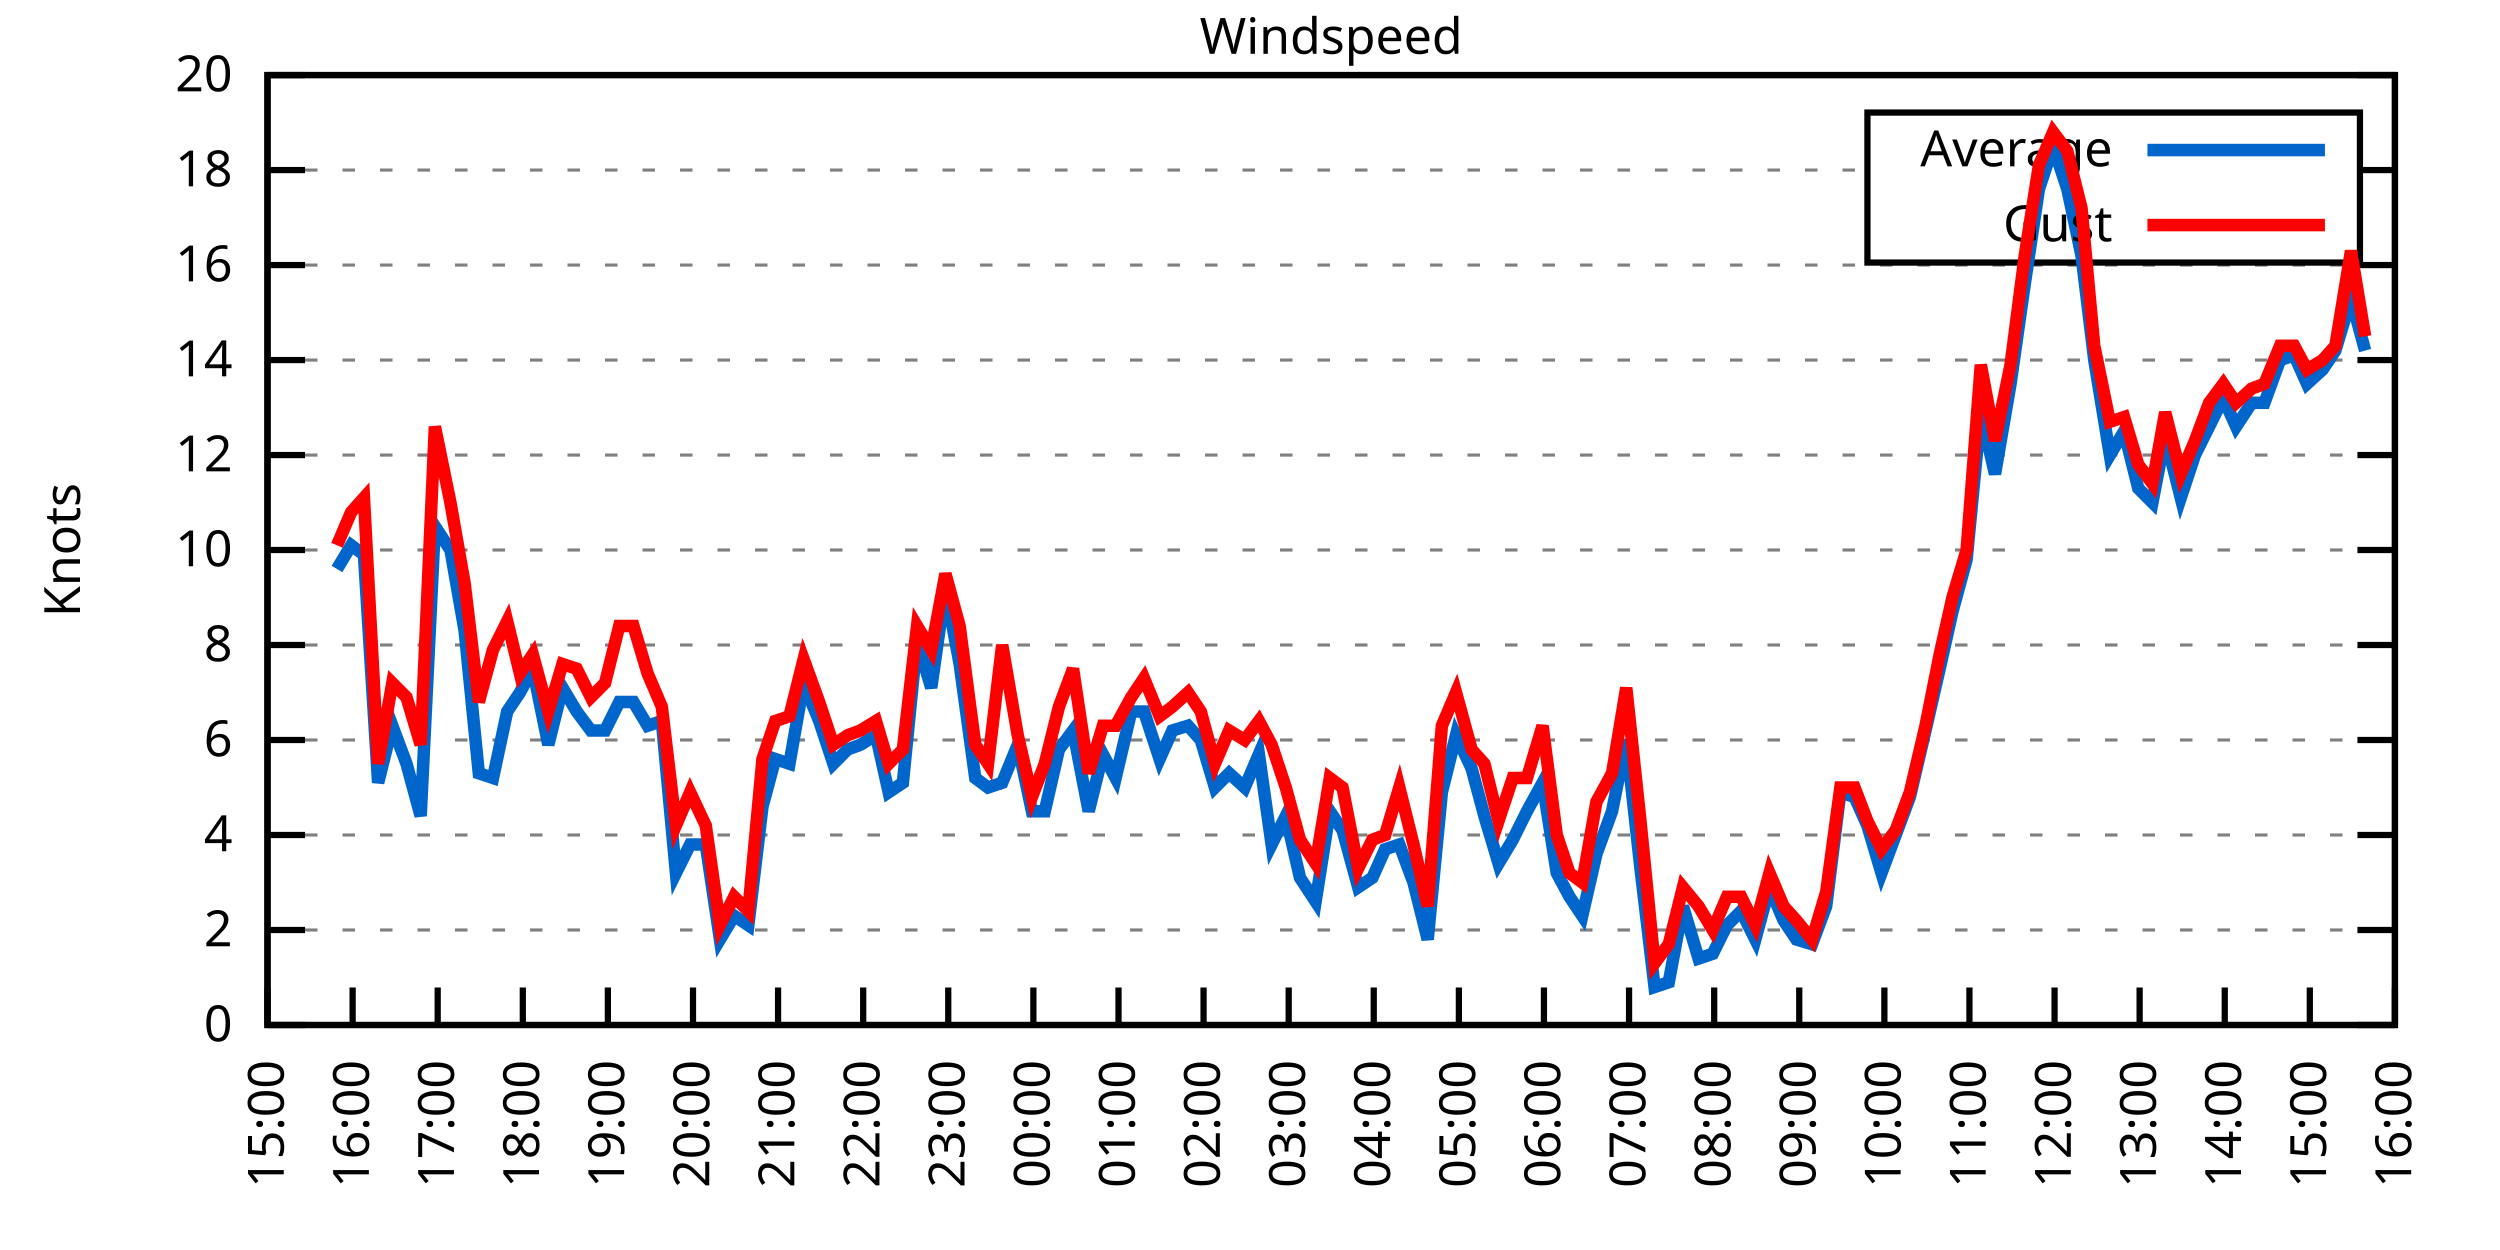
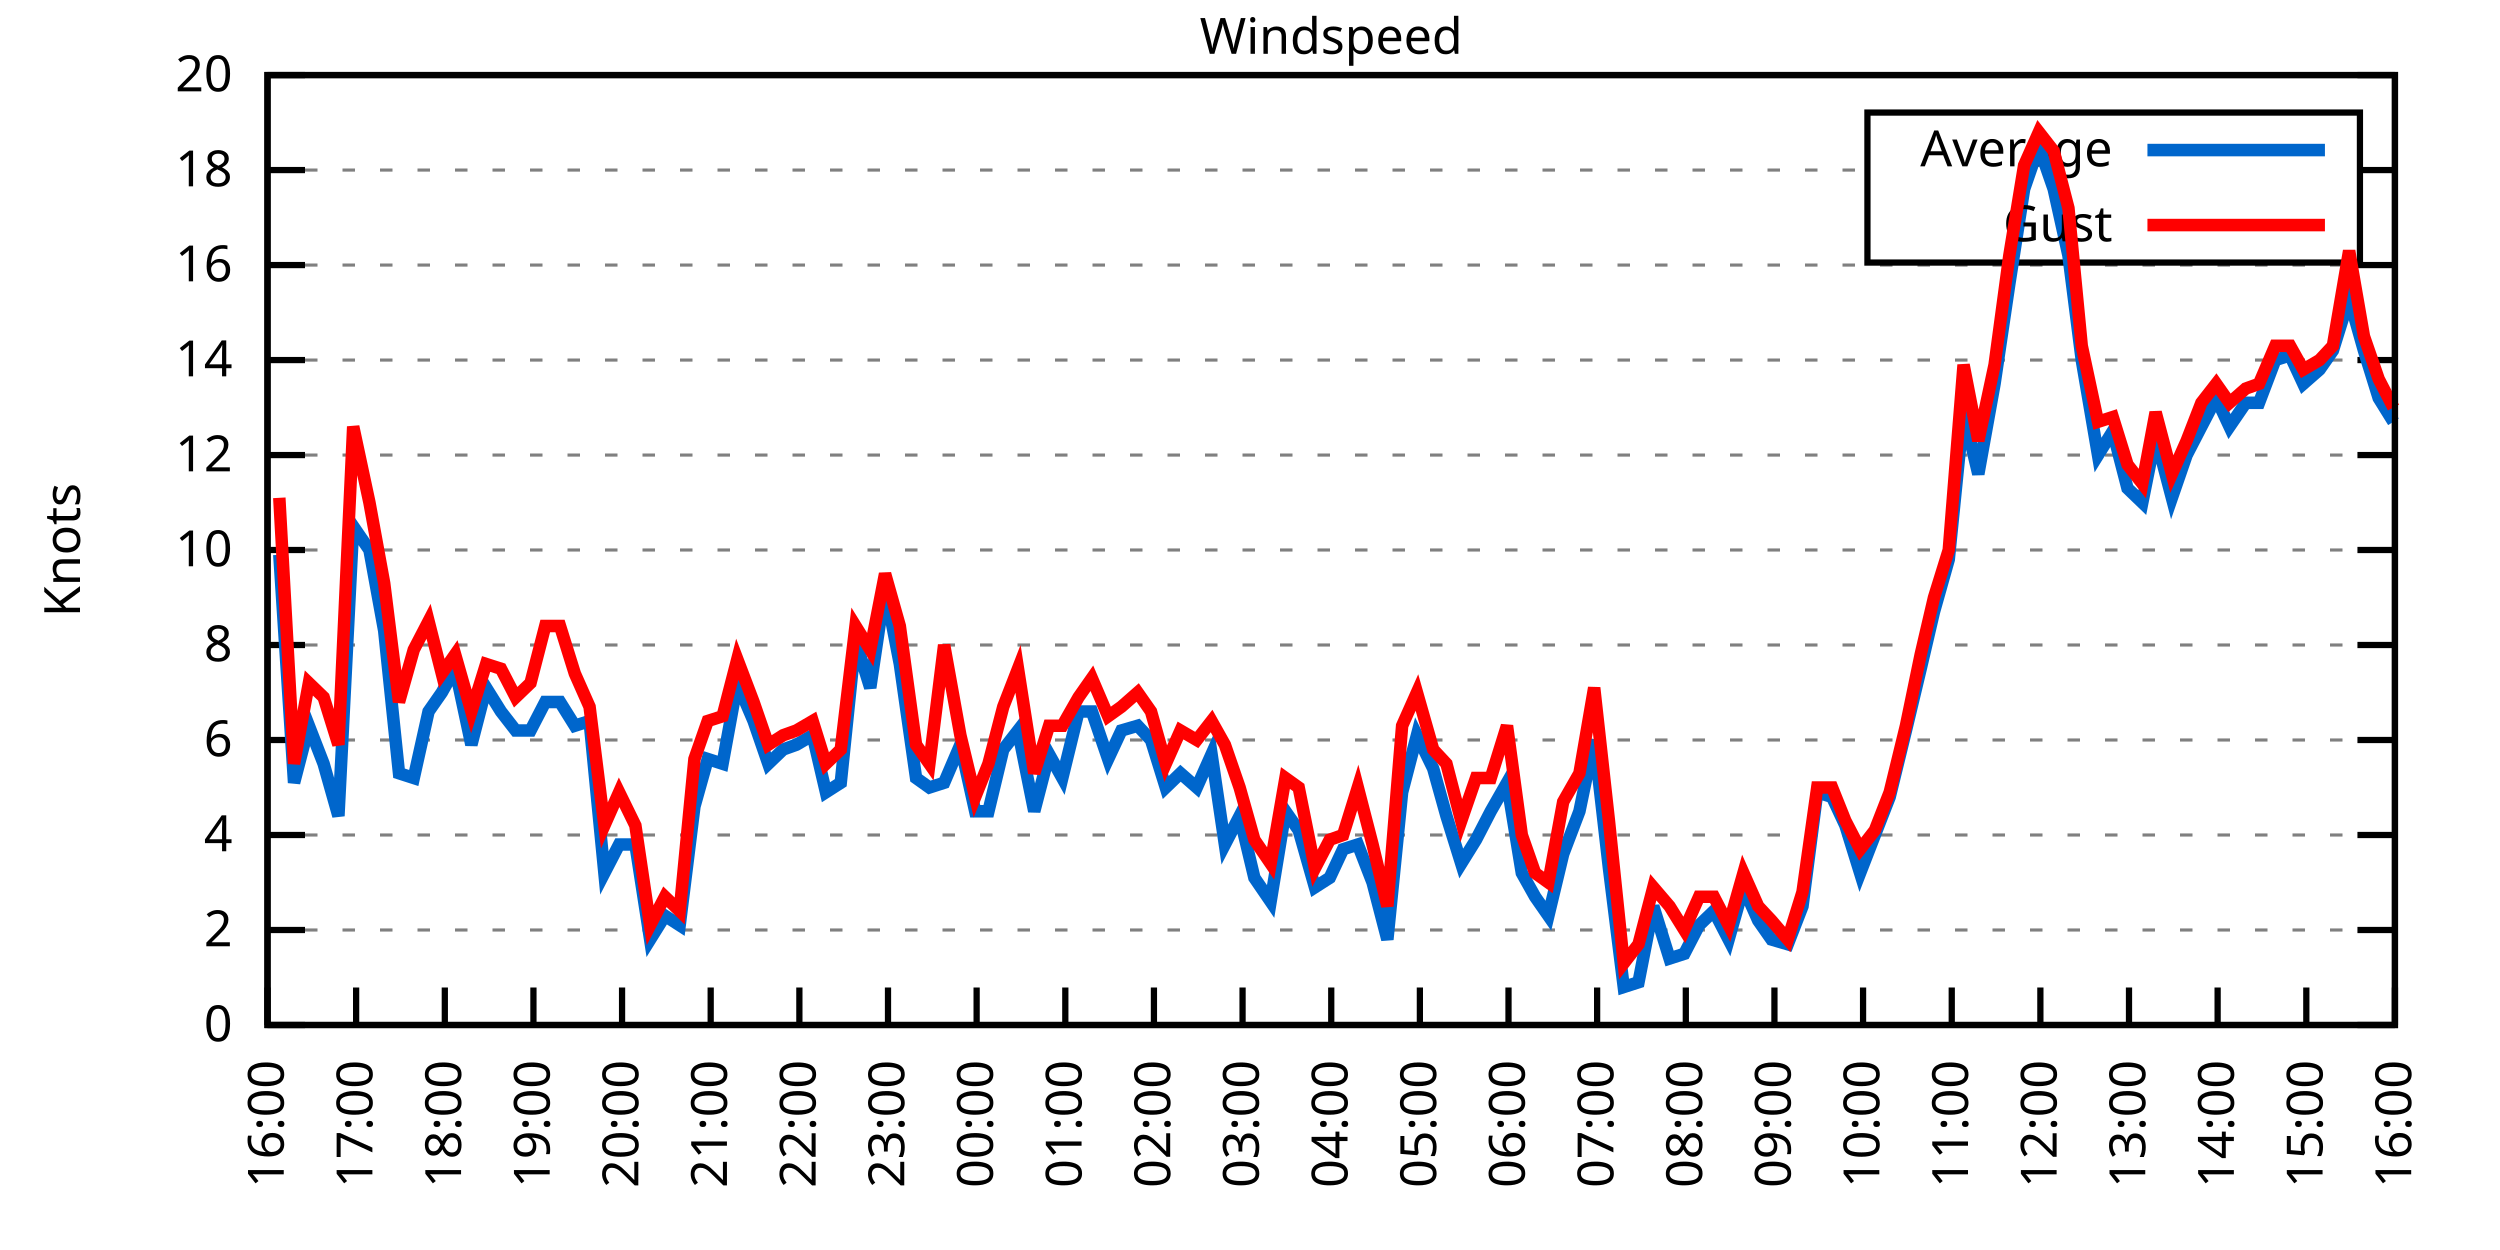
<svg xmlns="http://www.w3.org/2000/svg" xmlns:xlink="http://www.w3.org/1999/xlink" width="400" height="200" viewBox="0 0 400 200">
  <g id="gnuplot_canvas">
    <rect x="0" y="0" width="400" height="200" fill="none" />
    <defs>
      <circle id="gpDot" r="0.5" stroke-width="0.5" stroke="currentColor" />
      <path id="gpPt0" stroke-width="0.333" stroke="currentColor" d="M-1,0 h2 M0,-1 v2" />
      <path id="gpPt1" stroke-width="0.333" stroke="currentColor" d="M-1,-1 L1,1 M1,-1 L-1,1" />
      <path id="gpPt2" stroke-width="0.333" stroke="currentColor" d="M-1,0 L1,0 M0,-1 L0,1 M-1,-1 L1,1 M-1,1 L1,-1" />
      <rect id="gpPt3" stroke-width="0.333" stroke="currentColor" x="-1" y="-1" width="2" height="2" />
      <rect id="gpPt4" stroke-width="0.333" stroke="currentColor" fill="currentColor" x="-1" y="-1" width="2" height="2" />
      <circle id="gpPt5" stroke-width="0.333" stroke="currentColor" cx="0" cy="0" r="1" />
      <use xlink:href="#gpPt5" id="gpPt6" fill="currentColor" stroke="none" />
      <path id="gpPt7" stroke-width="0.333" stroke="currentColor" d="M0,-1.33 L-1.33,0.67 L1.33,0.67 z" />
      <use xlink:href="#gpPt7" id="gpPt8" fill="currentColor" stroke="none" />
      <use xlink:href="#gpPt7" id="gpPt9" stroke="currentColor" transform="rotate(180)" />
      <use xlink:href="#gpPt9" id="gpPt10" fill="currentColor" stroke="none" />
      <use xlink:href="#gpPt3" id="gpPt11" stroke="currentColor" transform="rotate(45)" />
      <use xlink:href="#gpPt11" id="gpPt12" fill="currentColor" stroke="none" />
      <path id="gpPt13" stroke-width="0.333" stroke="currentColor" d="M0,1.330 L1.265,0.411 L0.782,-1.067 L-0.782,-1.076 L-1.265,0.411 z" />
      <use xlink:href="#gpPt13" id="gpPt14" fill="currentColor" stroke="none" />
      <filter id="textbox" filterUnits="objectBoundingBox" x="0" y="0" height="1" width="1">
        <feFlood flood-color="white" flood-opacity="1" result="bgnd" />
        <feComposite in="SourceGraphic" in2="bgnd" operator="atop" />
      </filter>
      <filter id="greybox" filterUnits="objectBoundingBox" x="0" y="0" height="1" width="1">
        <feFlood flood-color="lightgrey" flood-opacity="1" result="grey" />
        <feComposite in="SourceGraphic" in2="grey" operator="atop" />
      </filter>
    </defs>
    <g fill="none" color="white" stroke="currentColor" stroke-width="1.00" stroke-linecap="butt" stroke-linejoin="miter">
</g>
    <g fill="none" color="black" stroke="currentColor" stroke-width="1.00" stroke-linecap="butt" stroke-linejoin="miter">
      <g stroke="none" shape-rendering="crispEdges">
        <polygon fill="rgb(255, 255, 255)" points="42.80,164.00 383.18,164.00 383.18,12.02 42.80,12.02 " />
      </g>
    </g>
    <g fill="none" color="black" stroke="currentColor" stroke-width="1.00" stroke-linecap="butt" stroke-linejoin="miter">
</g>
    <g fill="none" color="black" stroke="black" stroke-width="0.50" stroke-linecap="butt" stroke-linejoin="miter">
</g>
    <g fill="none" color="gray" stroke="currentColor" stroke-width="0.50" stroke-linecap="butt" stroke-linejoin="miter">
      <path stroke="gray" stroke-dasharray="2,4" class="gridline" d="M42.80,164.00 L383.19,164.00  " />
    </g>
    <g fill="none" color="gray" stroke="gray" stroke-width="1.00" stroke-linecap="butt" stroke-linejoin="miter">
</g>
    <g fill="none" color="black" stroke="currentColor" stroke-width="1.00" stroke-linecap="butt" stroke-linejoin="miter">
      <path stroke="black" d="M42.80,164.00 L48.80,164.00 M383.19,164.00 L377.19,164.00  " />
      <g transform="translate(37.20,166.60)" stroke="none" fill="black" font-family="Sans" font-size="8.00" text-anchor="end">
        <text>
          <tspan font-family="Sans"> 0</tspan>
        </text>
      </g>
    </g>
    <g fill="none" color="black" stroke="currentColor" stroke-width="1.00" stroke-linecap="butt" stroke-linejoin="miter">
</g>
    <g fill="none" color="black" stroke="black" stroke-width="0.50" stroke-linecap="butt" stroke-linejoin="miter">
</g>
    <g fill="none" color="gray" stroke="currentColor" stroke-width="0.50" stroke-linecap="butt" stroke-linejoin="miter">
      <path stroke="gray" stroke-dasharray="2,4" class="gridline" d="M42.80,148.80 L383.19,148.80  " />
    </g>
    <g fill="none" color="gray" stroke="gray" stroke-width="1.00" stroke-linecap="butt" stroke-linejoin="miter">
</g>
    <g fill="none" color="black" stroke="currentColor" stroke-width="1.00" stroke-linecap="butt" stroke-linejoin="miter">
      <path stroke="black" d="M42.80,148.80 L48.80,148.80 M383.19,148.80 L377.19,148.80  " />
      <g transform="translate(37.20,151.40)" stroke="none" fill="black" font-family="Sans" font-size="8.00" text-anchor="end">
        <text>
          <tspan font-family="Sans"> 2</tspan>
        </text>
      </g>
    </g>
    <g fill="none" color="black" stroke="currentColor" stroke-width="1.00" stroke-linecap="butt" stroke-linejoin="miter">
</g>
    <g fill="none" color="black" stroke="black" stroke-width="0.50" stroke-linecap="butt" stroke-linejoin="miter">
</g>
    <g fill="none" color="gray" stroke="currentColor" stroke-width="0.50" stroke-linecap="butt" stroke-linejoin="miter">
      <path stroke="gray" stroke-dasharray="2,4" class="gridline" d="M42.80,133.60 L383.19,133.60  " />
    </g>
    <g fill="none" color="gray" stroke="gray" stroke-width="1.00" stroke-linecap="butt" stroke-linejoin="miter">
</g>
    <g fill="none" color="black" stroke="currentColor" stroke-width="1.00" stroke-linecap="butt" stroke-linejoin="miter">
      <path stroke="black" d="M42.80,133.60 L48.80,133.60 M383.19,133.60 L377.19,133.60  " />
      <g transform="translate(37.20,136.20)" stroke="none" fill="black" font-family="Sans" font-size="8.00" text-anchor="end">
        <text>
          <tspan font-family="Sans"> 4</tspan>
        </text>
      </g>
    </g>
    <g fill="none" color="black" stroke="currentColor" stroke-width="1.00" stroke-linecap="butt" stroke-linejoin="miter">
</g>
    <g fill="none" color="black" stroke="black" stroke-width="0.50" stroke-linecap="butt" stroke-linejoin="miter">
</g>
    <g fill="none" color="gray" stroke="currentColor" stroke-width="0.50" stroke-linecap="butt" stroke-linejoin="miter">
      <path stroke="gray" stroke-dasharray="2,4" class="gridline" d="M42.80,118.40 L383.19,118.40  " />
    </g>
    <g fill="none" color="gray" stroke="gray" stroke-width="1.00" stroke-linecap="butt" stroke-linejoin="miter">
</g>
    <g fill="none" color="black" stroke="currentColor" stroke-width="1.00" stroke-linecap="butt" stroke-linejoin="miter">
      <path stroke="black" d="M42.80,118.40 L48.80,118.40 M383.19,118.40 L377.19,118.40  " />
      <g transform="translate(37.20,121.00)" stroke="none" fill="black" font-family="Sans" font-size="8.00" text-anchor="end">
        <text>
          <tspan font-family="Sans"> 6</tspan>
        </text>
      </g>
    </g>
    <g fill="none" color="black" stroke="currentColor" stroke-width="1.00" stroke-linecap="butt" stroke-linejoin="miter">
</g>
    <g fill="none" color="black" stroke="black" stroke-width="0.50" stroke-linecap="butt" stroke-linejoin="miter">
</g>
    <g fill="none" color="gray" stroke="currentColor" stroke-width="0.50" stroke-linecap="butt" stroke-linejoin="miter">
      <path stroke="gray" stroke-dasharray="2,4" class="gridline" d="M42.80,103.20 L383.19,103.20  " />
    </g>
    <g fill="none" color="gray" stroke="gray" stroke-width="1.00" stroke-linecap="butt" stroke-linejoin="miter">
</g>
    <g fill="none" color="black" stroke="currentColor" stroke-width="1.00" stroke-linecap="butt" stroke-linejoin="miter">
      <path stroke="black" d="M42.80,103.20 L48.80,103.20 M383.19,103.20 L377.19,103.20  " />
      <g transform="translate(37.20,105.80)" stroke="none" fill="black" font-family="Sans" font-size="8.00" text-anchor="end">
        <text>
          <tspan font-family="Sans"> 8</tspan>
        </text>
      </g>
    </g>
    <g fill="none" color="black" stroke="currentColor" stroke-width="1.00" stroke-linecap="butt" stroke-linejoin="miter">
</g>
    <g fill="none" color="black" stroke="black" stroke-width="0.50" stroke-linecap="butt" stroke-linejoin="miter">
</g>
    <g fill="none" color="gray" stroke="currentColor" stroke-width="0.50" stroke-linecap="butt" stroke-linejoin="miter">
      <path stroke="gray" stroke-dasharray="2,4" class="gridline" d="M42.80,88.00 L383.19,88.00  " />
    </g>
    <g fill="none" color="gray" stroke="gray" stroke-width="1.00" stroke-linecap="butt" stroke-linejoin="miter">
</g>
    <g fill="none" color="black" stroke="currentColor" stroke-width="1.00" stroke-linecap="butt" stroke-linejoin="miter">
      <path stroke="black" d="M42.80,88.00 L48.80,88.00 M383.19,88.00 L377.19,88.00  " />
      <g transform="translate(37.20,90.60)" stroke="none" fill="black" font-family="Sans" font-size="8.00" text-anchor="end">
        <text>
          <tspan font-family="Sans"> 10</tspan>
        </text>
      </g>
    </g>
    <g fill="none" color="black" stroke="currentColor" stroke-width="1.00" stroke-linecap="butt" stroke-linejoin="miter">
</g>
    <g fill="none" color="black" stroke="black" stroke-width="0.50" stroke-linecap="butt" stroke-linejoin="miter">
</g>
    <g fill="none" color="gray" stroke="currentColor" stroke-width="0.50" stroke-linecap="butt" stroke-linejoin="miter">
      <path stroke="gray" stroke-dasharray="2,4" class="gridline" d="M42.80,72.81 L383.19,72.81  " />
    </g>
    <g fill="none" color="gray" stroke="gray" stroke-width="1.00" stroke-linecap="butt" stroke-linejoin="miter">
</g>
    <g fill="none" color="black" stroke="currentColor" stroke-width="1.00" stroke-linecap="butt" stroke-linejoin="miter">
      <path stroke="black" d="M42.80,72.81 L48.80,72.81 M383.19,72.81 L377.19,72.81  " />
      <g transform="translate(37.20,75.41)" stroke="none" fill="black" font-family="Sans" font-size="8.00" text-anchor="end">
        <text>
          <tspan font-family="Sans"> 12</tspan>
        </text>
      </g>
    </g>
    <g fill="none" color="black" stroke="currentColor" stroke-width="1.00" stroke-linecap="butt" stroke-linejoin="miter">
</g>
    <g fill="none" color="black" stroke="black" stroke-width="0.50" stroke-linecap="butt" stroke-linejoin="miter">
</g>
    <g fill="none" color="gray" stroke="currentColor" stroke-width="0.50" stroke-linecap="butt" stroke-linejoin="miter">
      <path stroke="gray" stroke-dasharray="2,4" class="gridline" d="M42.80,57.61 L383.19,57.61  " />
    </g>
    <g fill="none" color="gray" stroke="gray" stroke-width="1.00" stroke-linecap="butt" stroke-linejoin="miter">
</g>
    <g fill="none" color="black" stroke="currentColor" stroke-width="1.00" stroke-linecap="butt" stroke-linejoin="miter">
      <path stroke="black" d="M42.80,57.61 L48.80,57.61 M383.19,57.61 L377.19,57.61  " />
      <g transform="translate(37.20,60.21)" stroke="none" fill="black" font-family="Sans" font-size="8.00" text-anchor="end">
        <text>
          <tspan font-family="Sans"> 14</tspan>
        </text>
      </g>
    </g>
    <g fill="none" color="black" stroke="currentColor" stroke-width="1.00" stroke-linecap="butt" stroke-linejoin="miter">
</g>
    <g fill="none" color="black" stroke="black" stroke-width="0.50" stroke-linecap="butt" stroke-linejoin="miter">
</g>
    <g fill="none" color="gray" stroke="currentColor" stroke-width="0.50" stroke-linecap="butt" stroke-linejoin="miter">
      <path stroke="gray" stroke-dasharray="2,4" class="gridline" d="M42.80,42.41 L383.19,42.41  " />
    </g>
    <g fill="none" color="gray" stroke="gray" stroke-width="1.00" stroke-linecap="butt" stroke-linejoin="miter">
</g>
    <g fill="none" color="black" stroke="currentColor" stroke-width="1.00" stroke-linecap="butt" stroke-linejoin="miter">
      <path stroke="black" d="M42.80,42.41 L48.80,42.41 M383.19,42.41 L377.19,42.41  " />
      <g transform="translate(37.20,45.01)" stroke="none" fill="black" font-family="Sans" font-size="8.00" text-anchor="end">
        <text>
          <tspan font-family="Sans"> 16</tspan>
        </text>
      </g>
    </g>
    <g fill="none" color="black" stroke="currentColor" stroke-width="1.00" stroke-linecap="butt" stroke-linejoin="miter">
</g>
    <g fill="none" color="black" stroke="black" stroke-width="0.50" stroke-linecap="butt" stroke-linejoin="miter">
</g>
    <g fill="none" color="gray" stroke="currentColor" stroke-width="0.50" stroke-linecap="butt" stroke-linejoin="miter">
      <path stroke="gray" stroke-dasharray="2,4" class="gridline" d="M42.80,27.21 L298.79,27.21 M377.59,27.21 L383.19,27.21  " />
    </g>
    <g fill="none" color="gray" stroke="gray" stroke-width="1.00" stroke-linecap="butt" stroke-linejoin="miter">
</g>
    <g fill="none" color="black" stroke="currentColor" stroke-width="1.00" stroke-linecap="butt" stroke-linejoin="miter">
      <path stroke="black" d="M42.80,27.21 L48.80,27.21 M383.19,27.21 L377.19,27.21  " />
      <g transform="translate(37.20,29.81)" stroke="none" fill="black" font-family="Sans" font-size="8.00" text-anchor="end">
        <text>
          <tspan font-family="Sans"> 18</tspan>
        </text>
      </g>
    </g>
    <g fill="none" color="black" stroke="currentColor" stroke-width="1.00" stroke-linecap="butt" stroke-linejoin="miter">
</g>
    <g fill="none" color="black" stroke="black" stroke-width="0.50" stroke-linecap="butt" stroke-linejoin="miter">
</g>
    <g fill="none" color="gray" stroke="currentColor" stroke-width="0.50" stroke-linecap="butt" stroke-linejoin="miter">
      <path stroke="gray" stroke-dasharray="2,4" class="gridline" d="M42.80,12.01 L383.19,12.01  " />
    </g>
    <g fill="none" color="gray" stroke="gray" stroke-width="1.00" stroke-linecap="butt" stroke-linejoin="miter">
</g>
    <g fill="none" color="black" stroke="currentColor" stroke-width="1.00" stroke-linecap="butt" stroke-linejoin="miter">
      <path stroke="black" d="M42.80,12.01 L48.80,12.01 M383.19,12.01 L377.19,12.01  " />
      <g transform="translate(37.20,14.61)" stroke="none" fill="black" font-family="Sans" font-size="8.00" text-anchor="end">
        <text>
          <tspan font-family="Sans"> 20</tspan>
        </text>
      </g>
    </g>
    <g fill="none" color="black" stroke="currentColor" stroke-width="1.00" stroke-linecap="butt" stroke-linejoin="miter">
      <path stroke="black" d="M42.80,164.00 L42.80,158.00  " />
      <g transform="translate(45.40,169.60) rotate(270.00)" stroke="none" fill="black" font-family="Sans" font-size="8.00" text-anchor="end">
        <text>
-           <tspan font-family="Sans">15:00</tspan>
-         </text>
-       </g>
-     </g>
-     <g fill="none" color="black" stroke="currentColor" stroke-width="1.00" stroke-linecap="butt" stroke-linejoin="miter">
-       <path stroke="black" d="M56.42,164.00 L56.42,158.00  " />
-       <g transform="translate(59.02,169.60) rotate(270.00)" stroke="none" fill="black" font-family="Sans" font-size="8.00" text-anchor="end">
-         <text>
          <tspan font-family="Sans">16:00</tspan>
        </text>
      </g>
    </g>
    <g fill="none" color="black" stroke="currentColor" stroke-width="1.00" stroke-linecap="butt" stroke-linejoin="miter">
-       <path stroke="black" d="M70.03,164.00 L70.03,158.00  " />
-       <g transform="translate(72.63,169.60) rotate(270.00)" stroke="none" fill="black" font-family="Sans" font-size="8.00" text-anchor="end">
+       <path stroke="black" d="M56.98,164.00 L56.98,158.00  " />
+       <g transform="translate(59.58,169.60) rotate(270.00)" stroke="none" fill="black" font-family="Sans" font-size="8.00" text-anchor="end">
        <text>
          <tspan font-family="Sans">17:00</tspan>
        </text>
      </g>
    </g>
    <g fill="none" color="black" stroke="currentColor" stroke-width="1.00" stroke-linecap="butt" stroke-linejoin="miter">
-       <path stroke="black" d="M83.65,164.00 L83.65,158.00  " />
-       <g transform="translate(86.25,169.60) rotate(270.00)" stroke="none" fill="black" font-family="Sans" font-size="8.00" text-anchor="end">
+       <path stroke="black" d="M71.17,164.00 L71.17,158.00  " />
+       <g transform="translate(73.77,169.60) rotate(270.00)" stroke="none" fill="black" font-family="Sans" font-size="8.00" text-anchor="end">
        <text>
          <tspan font-family="Sans">18:00</tspan>
        </text>
      </g>
    </g>
    <g fill="none" color="black" stroke="currentColor" stroke-width="1.00" stroke-linecap="butt" stroke-linejoin="miter">
-       <path stroke="black" d="M97.26,164.00 L97.26,158.00  " />
-       <g transform="translate(99.86,169.60) rotate(270.00)" stroke="none" fill="black" font-family="Sans" font-size="8.00" text-anchor="end">
+       <path stroke="black" d="M85.35,164.00 L85.35,158.00  " />
+       <g transform="translate(87.95,169.60) rotate(270.00)" stroke="none" fill="black" font-family="Sans" font-size="8.00" text-anchor="end">
        <text>
          <tspan font-family="Sans">19:00</tspan>
        </text>
      </g>
    </g>
    <g fill="none" color="black" stroke="currentColor" stroke-width="1.00" stroke-linecap="butt" stroke-linejoin="miter">
-       <path stroke="black" d="M110.88,164.00 L110.88,158.00  " />
-       <g transform="translate(113.48,169.60) rotate(270.00)" stroke="none" fill="black" font-family="Sans" font-size="8.00" text-anchor="end">
+       <path stroke="black" d="M99.53,164.00 L99.53,158.00  " />
+       <g transform="translate(102.13,169.60) rotate(270.00)" stroke="none" fill="black" font-family="Sans" font-size="8.00" text-anchor="end">
        <text>
          <tspan font-family="Sans">20:00</tspan>
        </text>
      </g>
    </g>
    <g fill="none" color="black" stroke="currentColor" stroke-width="1.00" stroke-linecap="butt" stroke-linejoin="miter">
-       <path stroke="black" d="M124.49,164.00 L124.49,158.00  " />
-       <g transform="translate(127.09,169.60) rotate(270.00)" stroke="none" fill="black" font-family="Sans" font-size="8.00" text-anchor="end">
+       <path stroke="black" d="M113.71,164.00 L113.71,158.00  " />
+       <g transform="translate(116.31,169.60) rotate(270.00)" stroke="none" fill="black" font-family="Sans" font-size="8.00" text-anchor="end">
        <text>
          <tspan font-family="Sans">21:00</tspan>
        </text>
      </g>
    </g>
    <g fill="none" color="black" stroke="currentColor" stroke-width="1.00" stroke-linecap="butt" stroke-linejoin="miter">
-       <path stroke="black" d="M138.11,164.00 L138.11,158.00  " />
-       <g transform="translate(140.71,169.60) rotate(270.00)" stroke="none" fill="black" font-family="Sans" font-size="8.00" text-anchor="end">
+       <path stroke="black" d="M127.90,164.00 L127.90,158.00  " />
+       <g transform="translate(130.50,169.60) rotate(270.00)" stroke="none" fill="black" font-family="Sans" font-size="8.00" text-anchor="end">
        <text>
          <tspan font-family="Sans">22:00</tspan>
        </text>
      </g>
    </g>
    <g fill="none" color="black" stroke="currentColor" stroke-width="1.00" stroke-linecap="butt" stroke-linejoin="miter">
-       <path stroke="black" d="M151.72,164.00 L151.72,158.00  " />
-       <g transform="translate(154.32,169.60) rotate(270.00)" stroke="none" fill="black" font-family="Sans" font-size="8.00" text-anchor="end">
+       <path stroke="black" d="M142.08,164.00 L142.08,158.00  " />
+       <g transform="translate(144.68,169.60) rotate(270.00)" stroke="none" fill="black" font-family="Sans" font-size="8.00" text-anchor="end">
        <text>
          <tspan font-family="Sans">23:00</tspan>
        </text>
      </g>
    </g>
    <g fill="none" color="black" stroke="currentColor" stroke-width="1.00" stroke-linecap="butt" stroke-linejoin="miter">
-       <path stroke="black" d="M165.34,164.00 L165.34,158.00  " />
-       <g transform="translate(167.94,169.60) rotate(270.00)" stroke="none" fill="black" font-family="Sans" font-size="8.00" text-anchor="end">
+       <path stroke="black" d="M156.26,164.00 L156.26,158.00  " />
+       <g transform="translate(158.86,169.60) rotate(270.00)" stroke="none" fill="black" font-family="Sans" font-size="8.00" text-anchor="end">
        <text>
          <tspan font-family="Sans">00:00</tspan>
        </text>
      </g>
    </g>
    <g fill="none" color="black" stroke="currentColor" stroke-width="1.00" stroke-linecap="butt" stroke-linejoin="miter">
-       <path stroke="black" d="M178.96,164.00 L178.96,158.00  " />
-       <g transform="translate(181.56,169.60) rotate(270.00)" stroke="none" fill="black" font-family="Sans" font-size="8.00" text-anchor="end">
+       <path stroke="black" d="M170.45,164.00 L170.45,158.00  " />
+       <g transform="translate(173.05,169.60) rotate(270.00)" stroke="none" fill="black" font-family="Sans" font-size="8.00" text-anchor="end">
        <text>
          <tspan font-family="Sans">01:00</tspan>
        </text>
      </g>
    </g>
    <g fill="none" color="black" stroke="currentColor" stroke-width="1.00" stroke-linecap="butt" stroke-linejoin="miter">
-       <path stroke="black" d="M192.57,164.00 L192.57,158.00  " />
-       <g transform="translate(195.17,169.60) rotate(270.00)" stroke="none" fill="black" font-family="Sans" font-size="8.00" text-anchor="end">
+       <path stroke="black" d="M184.63,164.00 L184.63,158.00  " />
+       <g transform="translate(187.23,169.60) rotate(270.00)" stroke="none" fill="black" font-family="Sans" font-size="8.00" text-anchor="end">
        <text>
          <tspan font-family="Sans">02:00</tspan>
        </text>
      </g>
    </g>
    <g fill="none" color="black" stroke="currentColor" stroke-width="1.00" stroke-linecap="butt" stroke-linejoin="miter">
-       <path stroke="black" d="M206.19,164.00 L206.19,158.00  " />
-       <g transform="translate(208.79,169.60) rotate(270.00)" stroke="none" fill="black" font-family="Sans" font-size="8.00" text-anchor="end">
+       <path stroke="black" d="M198.81,164.00 L198.81,158.00  " />
+       <g transform="translate(201.41,169.60) rotate(270.00)" stroke="none" fill="black" font-family="Sans" font-size="8.00" text-anchor="end">
        <text>
          <tspan font-family="Sans">03:00</tspan>
        </text>
      </g>
    </g>
    <g fill="none" color="black" stroke="currentColor" stroke-width="1.00" stroke-linecap="butt" stroke-linejoin="miter">
-       <path stroke="black" d="M219.80,164.00 L219.80,158.00  " />
-       <g transform="translate(222.40,169.60) rotate(270.00)" stroke="none" fill="black" font-family="Sans" font-size="8.00" text-anchor="end">
+       <path stroke="black" d="M213.00,164.00 L213.00,158.00  " />
+       <g transform="translate(215.60,169.60) rotate(270.00)" stroke="none" fill="black" font-family="Sans" font-size="8.00" text-anchor="end">
        <text>
          <tspan font-family="Sans">04:00</tspan>
        </text>
      </g>
    </g>
    <g fill="none" color="black" stroke="currentColor" stroke-width="1.00" stroke-linecap="butt" stroke-linejoin="miter">
-       <path stroke="black" d="M233.42,164.00 L233.42,158.00  " />
-       <g transform="translate(236.02,169.60) rotate(270.00)" stroke="none" fill="black" font-family="Sans" font-size="8.00" text-anchor="end">
+       <path stroke="black" d="M227.18,164.00 L227.18,158.00  " />
+       <g transform="translate(229.78,169.60) rotate(270.00)" stroke="none" fill="black" font-family="Sans" font-size="8.00" text-anchor="end">
        <text>
          <tspan font-family="Sans">05:00</tspan>
        </text>
      </g>
    </g>
    <g fill="none" color="black" stroke="currentColor" stroke-width="1.00" stroke-linecap="butt" stroke-linejoin="miter">
-       <path stroke="black" d="M247.03,164.00 L247.03,158.00  " />
-       <g transform="translate(249.63,169.60) rotate(270.00)" stroke="none" fill="black" font-family="Sans" font-size="8.00" text-anchor="end">
+       <path stroke="black" d="M241.36,164.00 L241.36,158.00  " />
+       <g transform="translate(243.96,169.60) rotate(270.00)" stroke="none" fill="black" font-family="Sans" font-size="8.00" text-anchor="end">
        <text>
          <tspan font-family="Sans">06:00</tspan>
        </text>
      </g>
    </g>
    <g fill="none" color="black" stroke="currentColor" stroke-width="1.00" stroke-linecap="butt" stroke-linejoin="miter">
-       <path stroke="black" d="M260.65,164.00 L260.65,158.00  " />
-       <g transform="translate(263.25,169.60) rotate(270.00)" stroke="none" fill="black" font-family="Sans" font-size="8.00" text-anchor="end">
+       <path stroke="black" d="M255.54,164.00 L255.54,158.00  " />
+       <g transform="translate(258.14,169.60) rotate(270.00)" stroke="none" fill="black" font-family="Sans" font-size="8.00" text-anchor="end">
        <text>
          <tspan font-family="Sans">07:00</tspan>
        </text>
      </g>
    </g>
    <g fill="none" color="black" stroke="currentColor" stroke-width="1.00" stroke-linecap="butt" stroke-linejoin="miter">
-       <path stroke="black" d="M274.27,164.00 L274.27,158.00  " />
-       <g transform="translate(276.87,169.60) rotate(270.00)" stroke="none" fill="black" font-family="Sans" font-size="8.00" text-anchor="end">
+       <path stroke="black" d="M269.73,164.00 L269.73,158.00  " />
+       <g transform="translate(272.33,169.60) rotate(270.00)" stroke="none" fill="black" font-family="Sans" font-size="8.00" text-anchor="end">
        <text>
          <tspan font-family="Sans">08:00</tspan>
        </text>
      </g>
    </g>
    <g fill="none" color="black" stroke="currentColor" stroke-width="1.00" stroke-linecap="butt" stroke-linejoin="miter">
-       <path stroke="black" d="M287.88,164.00 L287.88,158.00  " />
-       <g transform="translate(290.48,169.60) rotate(270.00)" stroke="none" fill="black" font-family="Sans" font-size="8.00" text-anchor="end">
+       <path stroke="black" d="M283.91,164.00 L283.91,158.00  " />
+       <g transform="translate(286.51,169.60) rotate(270.00)" stroke="none" fill="black" font-family="Sans" font-size="8.00" text-anchor="end">
        <text>
          <tspan font-family="Sans">09:00</tspan>
        </text>
      </g>
    </g>
    <g fill="none" color="black" stroke="currentColor" stroke-width="1.00" stroke-linecap="butt" stroke-linejoin="miter">
-       <path stroke="black" d="M301.50,164.00 L301.50,158.00  " />
-       <g transform="translate(304.10,169.60) rotate(270.00)" stroke="none" fill="black" font-family="Sans" font-size="8.00" text-anchor="end">
+       <path stroke="black" d="M298.09,164.00 L298.09,158.00  " />
+       <g transform="translate(300.69,169.60) rotate(270.00)" stroke="none" fill="black" font-family="Sans" font-size="8.00" text-anchor="end">
        <text>
          <tspan font-family="Sans">10:00</tspan>
        </text>
      </g>
    </g>
    <g fill="none" color="black" stroke="currentColor" stroke-width="1.00" stroke-linecap="butt" stroke-linejoin="miter">
-       <path stroke="black" d="M315.11,164.00 L315.11,158.00  " />
-       <g transform="translate(317.71,169.60) rotate(270.00)" stroke="none" fill="black" font-family="Sans" font-size="8.00" text-anchor="end">
+       <path stroke="black" d="M312.28,164.00 L312.28,158.00  " />
+       <g transform="translate(314.88,169.60) rotate(270.00)" stroke="none" fill="black" font-family="Sans" font-size="8.00" text-anchor="end">
        <text>
          <tspan font-family="Sans">11:00</tspan>
        </text>
      </g>
    </g>
    <g fill="none" color="black" stroke="currentColor" stroke-width="1.00" stroke-linecap="butt" stroke-linejoin="miter">
-       <path stroke="black" d="M328.73,164.00 L328.73,158.00  " />
-       <g transform="translate(331.33,169.60) rotate(270.00)" stroke="none" fill="black" font-family="Sans" font-size="8.00" text-anchor="end">
+       <path stroke="black" d="M326.46,164.00 L326.46,158.00  " />
+       <g transform="translate(329.06,169.60) rotate(270.00)" stroke="none" fill="black" font-family="Sans" font-size="8.00" text-anchor="end">
        <text>
          <tspan font-family="Sans">12:00</tspan>
        </text>
      </g>
    </g>
    <g fill="none" color="black" stroke="currentColor" stroke-width="1.00" stroke-linecap="butt" stroke-linejoin="miter">
-       <path stroke="black" d="M342.34,164.00 L342.34,158.00  " />
-       <g transform="translate(344.94,169.60) rotate(270.00)" stroke="none" fill="black" font-family="Sans" font-size="8.00" text-anchor="end">
+       <path stroke="black" d="M340.64,164.00 L340.64,158.00  " />
+       <g transform="translate(343.24,169.60) rotate(270.00)" stroke="none" fill="black" font-family="Sans" font-size="8.00" text-anchor="end">
        <text>
          <tspan font-family="Sans">13:00</tspan>
        </text>
      </g>
    </g>
    <g fill="none" color="black" stroke="currentColor" stroke-width="1.00" stroke-linecap="butt" stroke-linejoin="miter">
-       <path stroke="black" d="M355.96,164.00 L355.96,158.00  " />
-       <g transform="translate(358.56,169.60) rotate(270.00)" stroke="none" fill="black" font-family="Sans" font-size="8.00" text-anchor="end">
+       <path stroke="black" d="M354.82,164.00 L354.82,158.00  " />
+       <g transform="translate(357.42,169.60) rotate(270.00)" stroke="none" fill="black" font-family="Sans" font-size="8.00" text-anchor="end">
        <text>
          <tspan font-family="Sans">14:00</tspan>
        </text>
      </g>
    </g>
    <g fill="none" color="black" stroke="currentColor" stroke-width="1.00" stroke-linecap="butt" stroke-linejoin="miter">
-       <path stroke="black" d="M369.57,164.00 L369.57,158.00  " />
-       <g transform="translate(372.17,169.60) rotate(270.00)" stroke="none" fill="black" font-family="Sans" font-size="8.00" text-anchor="end">
+       <path stroke="black" d="M369.01,164.00 L369.01,158.00  " />
+       <g transform="translate(371.61,169.60) rotate(270.00)" stroke="none" fill="black" font-family="Sans" font-size="8.00" text-anchor="end">
        <text>
          <tspan font-family="Sans">15:00</tspan>
        </text>
      </g>
    </g>
    <g fill="none" color="black" stroke="currentColor" stroke-width="1.00" stroke-linecap="butt" stroke-linejoin="miter">
      <path stroke="black" d="M383.19,164.00 L383.19,158.00  " />
      <g transform="translate(385.79,169.60) rotate(270.00)" stroke="none" fill="black" font-family="Sans" font-size="8.00" text-anchor="end">
        <text>
          <tspan font-family="Sans">16:00</tspan>
        </text>
      </g>
    </g>
    <g fill="none" color="black" stroke="currentColor" stroke-width="1.00" stroke-linecap="butt" stroke-linejoin="miter">
</g>
    <g fill="none" color="black" stroke="currentColor" stroke-width="1.00" stroke-linecap="butt" stroke-linejoin="miter">
      <path stroke="black" d="M42.80,12.01 L42.80,164.00 L383.19,164.00 L383.19,12.01 L42.80,12.01 Z  " />
    </g>
    <g fill="none" color="black" stroke="currentColor" stroke-width="1.00" stroke-linecap="butt" stroke-linejoin="miter">
</g>
    <g fill="none" color="black" stroke="currentColor" stroke-width="1.00" stroke-linecap="butt" stroke-linejoin="miter">
      <path stroke="black" d="M298.79,42.01 L298.79,18.01 L377.59,18.01 L377.59,42.01 L298.79,42.01 Z  " />
    </g>
    <g id="Windspeed_plot_1">
      <g fill="none" color="white" stroke="black" stroke-width="2.00" stroke-linecap="butt" stroke-linejoin="miter">
</g>
      <g fill="none" color="black" stroke="currentColor" stroke-width="2.00" stroke-linecap="butt" stroke-linejoin="miter">
        <g transform="translate(337.99,26.61)" stroke="none" fill="black" font-family="Sans" font-size="8.00" text-anchor="end">
          <text>
            <tspan font-family="Sans">Average</tspan>
          </text>
        </g>
      </g>
      <g fill="none" color="black" stroke="currentColor" stroke-width="2.00" stroke-linecap="butt" stroke-linejoin="miter">
-         <path stroke="rgb(  0, 102, 204)" d="M343.59,24.01 L371.99,24.01 M53.92,91.04 L56.19,87.25 L58.23,88.76 L60.50,125.24 L62.77,116.12 L65.04,122.20   L67.31,130.56 L69.58,84.21 L72.07,88.00 L74.34,100.92 L76.61,123.72 L78.88,124.48 L81.15,113.84 L83.19,110.80   L85.24,107.00 L87.73,119.16 L90.00,110.04 L92.27,113.84 L94.54,116.88 L96.81,116.88 L99.08,112.32 L101.35,112.32   L103.62,116.12 L105.89,115.36 L108.15,139.68 L110.42,135.12 L112.92,135.12 L115.19,150.32 L117.46,146.52 L119.73,148.04   L122.00,129.04 L124.04,121.44 L126.31,122.20 L128.58,109.28 L131.07,115.36 L133.34,122.20 L135.61,119.92 L137.66,119.16   L140.15,117.64 L142.19,126.76 L144.46,125.24 L146.73,102.44 L149.00,110.04 L151.27,94.08 L153.54,106.24 L156.04,124.48   L158.08,126.00 L160.35,125.24 L162.84,119.16 L165.11,129.80 L167.16,129.80 L169.43,119.92 L171.69,116.88 L174.19,129.80   L176.46,120.68 L178.50,124.48 L181.00,113.84 L183.04,113.84 L185.54,121.44 L187.58,116.88 L190.08,116.12 L192.12,118.40   L194.39,126.00 L196.66,123.72 L199.15,126.00 L201.42,120.68 L203.46,135.12 L205.73,130.56 L208.00,140.44 L210.50,144.24   L212.77,129.80 L214.81,132.84 L217.31,141.96 L219.58,140.44 L221.62,135.88 L223.89,135.12 L226.16,141.20 L228.43,150.32   L230.70,126.76 L232.96,117.64 L235.46,122.96 L237.50,130.56 L239.77,138.16 L242.04,134.36 L244.31,129.80 L246.81,125.24   L249.08,139.68 L251.12,143.48 L253.16,146.52 L255.43,136.64 L257.93,129.80 L260.20,118.40 L262.47,138.92 L264.73,157.92   L267.00,157.16 L269.27,145.00 L271.77,153.36 L274.04,152.60 L276.31,148.04 L278.58,145.76 L280.85,150.32 L283.12,141.96   L285.38,147.28 L287.43,150.32 L289.92,151.08 L292.19,145.00 L294.46,126.76 L296.73,127.52 L298.77,132.08 L301.04,139.68   L303.31,133.60 L305.58,127.52 L308.08,116.88 L310.35,107.00 L312.39,97.88 L314.66,89.52 L316.93,65.97 L319.20,75.85   L321.69,61.41 L323.96,45.45 L326.23,30.25 L328.50,23.41 L330.77,30.25 L333.04,40.89 L335.08,57.61 L337.58,72.81   L339.85,69.01 L342.12,78.13 L344.39,80.41 L346.43,69.77 L348.92,79.65 L351.19,72.81 L353.46,68.25 L355.73,63.69   L357.77,68.25 L360.27,64.45 L362.31,64.45 L364.81,57.61 L367.08,56.85 L369.12,61.41 L371.62,59.13 L373.66,56.09   L376.16,47.73 L378.42,56.09  " />
+         <path stroke="rgb(  0, 102, 204)" d="M343.59,24.01 L371.99,24.01 M44.69,88.76 L47.05,125.24 L49.42,116.12 L51.78,122.20 L54.15,130.56 L56.51,84.21   L59.11,88.00 L61.47,100.92 L63.84,123.72 L66.20,124.48 L68.57,113.84 L70.69,110.80 L72.82,107.00 L75.42,119.16   L77.78,110.04 L80.15,113.84 L82.51,116.88 L84.88,116.88 L87.24,112.32 L89.60,112.32 L91.97,116.12 L94.33,115.36   L96.70,139.68 L99.06,135.12 L101.66,135.12 L104.02,150.32 L106.39,146.52 L108.75,148.04 L111.11,129.04 L113.24,121.44   L115.61,122.20 L117.97,109.28 L120.57,115.36 L122.93,122.20 L125.30,119.92 L127.42,119.16 L130.02,117.64 L132.15,126.76   L134.52,125.24 L136.88,102.44 L139.24,110.04 L141.61,94.08 L143.97,106.24 L146.57,124.48 L148.70,126.00 L151.06,125.24   L153.66,119.16 L156.03,129.80 L158.15,129.80 L160.52,119.92 L162.88,116.88 L165.48,129.80 L167.85,120.68 L169.97,124.48   L172.57,113.84 L174.70,113.84 L177.30,121.44 L179.43,116.88 L182.03,116.12 L184.16,118.40 L186.52,126.00 L188.88,123.72   L191.48,126.00 L193.85,120.68 L195.98,135.12 L198.34,130.56 L200.70,140.44 L203.30,144.24 L205.67,129.80 L207.79,132.84   L210.39,141.96 L212.76,140.44 L214.89,135.88 L217.25,135.12 L219.61,141.20 L221.98,150.32 L224.34,126.76 L226.71,117.64   L229.31,122.96 L231.43,130.56 L233.80,138.16 L236.16,134.36 L238.52,129.80 L241.12,125.24 L243.49,139.68 L245.62,143.48   L247.74,146.52 L250.11,136.64 L252.71,129.80 L255.07,118.40 L257.43,138.92 L259.80,157.92 L262.16,157.16 L264.53,145.00   L267.13,153.36 L269.49,152.60 L271.85,148.04 L274.22,145.76 L276.58,150.32 L278.95,141.96 L281.31,147.28 L283.44,150.32   L286.04,151.08 L288.40,145.00 L290.76,126.76 L293.13,127.52 L295.26,132.08 L297.62,139.68 L299.98,133.60 L302.35,127.52   L304.95,116.88 L307.31,107.00 L309.44,97.88 L311.80,89.52 L314.17,65.97 L316.53,75.85 L319.13,61.41 L321.49,45.45   L323.86,30.25 L326.22,23.41 L328.59,30.25 L330.95,40.89 L333.08,57.61 L335.68,72.81 L338.04,69.01 L340.40,78.13   L342.77,80.41 L344.90,69.77 L347.50,79.65 L349.86,72.81 L352.22,68.25 L354.59,63.69 L356.72,68.25 L359.32,64.45   L361.44,64.45 L364.04,57.61 L366.41,56.85 L368.53,61.41 L371.13,59.13 L373.26,56.09 L375.86,47.73 L378.23,56.09   L380.59,63.69 L382.95,67.49  " />
      </g>
    </g>
    <g id="Windspeed_plot_2">
      <g fill="none" color="black" stroke="currentColor" stroke-width="2.00" stroke-linecap="butt" stroke-linejoin="miter">
        <g transform="translate(337.99,38.61)" stroke="none" fill="black" font-family="Sans" font-size="8.00" text-anchor="end">
          <text>
            <tspan font-family="Sans">Gust</tspan>
          </text>
        </g>
      </g>
      <g fill="none" color="black" stroke="currentColor" stroke-width="2.00" stroke-linecap="butt" stroke-linejoin="miter">
-         <path stroke="rgb(255,   0,   0)" d="M343.59,36.01 L371.99,36.01 M53.92,87.25 L56.19,81.93 L58.23,79.65 L60.50,122.20 L62.77,109.28 L65.04,111.56   L67.31,119.16 L69.58,68.25 L72.07,80.41 L74.34,93.32 L76.61,112.32 L78.88,103.96 L81.15,99.40 L83.19,107.76   L85.24,104.72 L87.73,113.84 L90.00,106.24 L92.27,107.00 L94.54,111.56 L96.81,109.28 L99.08,100.16 L101.35,100.16   L103.62,107.76 L105.89,113.08 L108.15,132.08 L110.42,126.76 L112.92,132.08 L115.19,148.04 L117.46,143.48 L119.73,145.76   L122.00,121.44 L124.04,115.36 L126.31,114.60 L128.58,105.48 L131.07,112.32 L133.34,119.16 L135.61,117.64 L137.66,116.88   L140.15,115.36 L142.19,122.20 L144.46,119.92 L146.73,100.16 L149.00,103.96 L151.27,91.80 L153.54,100.16 L156.04,119.16   L158.08,122.20 L160.35,103.20 L162.84,117.64 L165.11,127.52 L167.16,122.20 L169.43,113.08 L171.69,107.00 L174.19,123.72   L176.46,116.12 L178.50,116.12 L181.00,111.56 L183.04,108.52 L185.54,114.60 L187.58,113.08 L190.08,110.80 L192.12,113.84   L194.39,122.20 L196.66,116.88 L199.15,118.40 L201.42,115.36 L203.46,119.16 L205.73,126.00 L208.00,134.36 L210.50,138.16   L212.77,124.48 L214.81,126.00 L217.31,138.92 L219.58,134.36 L221.62,133.60 L223.89,126.00 L226.16,135.12 L228.43,145.00   L230.70,116.12 L232.96,110.80 L235.46,119.92 L237.50,122.20 L239.77,131.32 L242.04,124.48 L244.31,124.48 L246.81,116.12   L249.08,133.60 L251.12,139.68 L253.16,141.20 L255.43,128.28 L257.93,123.72 L260.20,110.04 L262.47,131.32 L264.73,154.12   L267.00,151.08 L269.27,141.96 L271.77,145.00 L274.04,148.80 L276.31,143.48 L278.58,143.48 L280.85,148.04 L283.12,139.68   L285.38,145.00 L287.43,147.28 L289.92,150.32 L292.19,142.72 L294.46,126.00 L296.73,126.00 L298.77,131.32 L301.04,135.88   L303.31,132.84 L305.58,126.76 L308.08,116.12 L310.35,104.72 L312.39,95.60 L314.66,88.00 L316.93,58.37 L319.20,70.53   L321.69,58.37 L323.96,40.89 L326.23,26.45 L328.50,21.13 L330.77,24.17 L333.04,33.29 L335.08,55.33 L337.58,67.49   L339.85,66.73 L342.12,74.33 L344.39,77.37 L346.43,65.97 L348.92,75.85 L351.19,70.53 L353.46,64.45 L355.73,61.41   L357.77,64.45 L360.27,62.17 L362.31,61.41 L364.81,55.33 L367.08,55.33 L369.12,59.13 L371.62,57.61 L373.66,55.33   L376.16,40.13 L378.42,53.81  " />
+         <path stroke="rgb(255,   0,   0)" d="M343.59,36.01 L371.99,36.01 M44.69,79.65 L47.05,122.20 L49.42,109.28 L51.78,111.56 L54.15,119.16 L56.51,68.25   L59.11,80.41 L61.47,93.32 L63.84,112.32 L66.20,103.96 L68.57,99.40 L70.69,107.76 L72.82,104.72 L75.42,113.84   L77.78,106.24 L80.15,107.00 L82.51,111.56 L84.88,109.28 L87.24,100.16 L89.60,100.16 L91.97,107.76 L94.33,113.08   L96.70,132.08 L99.06,126.76 L101.66,132.08 L104.02,148.04 L106.39,143.48 L108.75,145.76 L111.11,121.44 L113.24,115.36   L115.61,114.60 L117.97,105.48 L120.57,112.32 L122.93,119.16 L125.30,117.64 L127.42,116.88 L130.02,115.36 L132.15,122.20   L134.52,119.92 L136.88,100.16 L139.24,103.96 L141.61,91.80 L143.97,100.16 L146.57,119.16 L148.70,122.20 L151.06,103.20   L153.66,117.64 L156.03,127.52 L158.15,122.20 L160.52,113.08 L162.88,107.00 L165.48,123.72 L167.85,116.12 L169.97,116.12   L172.57,111.56 L174.70,108.52 L177.30,114.60 L179.43,113.08 L182.03,110.80 L184.16,113.84 L186.52,122.20 L188.88,116.88   L191.48,118.40 L193.85,115.36 L195.98,119.16 L198.34,126.00 L200.70,134.36 L203.30,138.16 L205.67,124.48 L207.79,126.00   L210.39,138.92 L212.76,134.36 L214.89,133.60 L217.25,126.00 L219.61,135.12 L221.98,145.00 L224.34,116.12 L226.71,110.80   L229.31,119.92 L231.43,122.20 L233.80,131.32 L236.16,124.48 L238.52,124.48 L241.12,116.12 L243.49,133.60 L245.62,139.68   L247.74,141.20 L250.11,128.28 L252.71,123.72 L255.07,110.04 L257.43,131.32 L259.80,154.12 L262.16,151.08 L264.53,141.96   L267.13,145.00 L269.49,148.80 L271.85,143.48 L274.22,143.48 L276.58,148.04 L278.95,139.68 L281.31,145.00 L283.44,147.28   L286.04,150.32 L288.40,142.72 L290.76,126.00 L293.13,126.00 L295.26,131.32 L297.62,135.88 L299.98,132.84 L302.35,126.76   L304.95,116.12 L307.31,104.72 L309.44,95.60 L311.80,88.00 L314.17,58.37 L316.53,70.53 L319.13,58.37 L321.49,40.89   L323.86,26.45 L326.22,21.13 L328.59,24.17 L330.95,33.29 L333.08,55.33 L335.68,67.49 L338.04,66.73 L340.40,74.33   L342.77,77.37 L344.90,65.97 L347.50,75.85 L349.86,70.53 L352.22,64.45 L354.59,61.41 L356.72,64.45 L359.32,62.17   L361.44,61.41 L364.04,55.33 L366.41,55.33 L368.53,59.13 L371.13,57.61 L373.26,55.33 L375.86,40.13 L378.23,53.81   L380.59,60.65 L382.95,65.21  " />
      </g>
    </g>
    <g fill="none" color="black" stroke="currentColor" stroke-width="2.00" stroke-linecap="butt" stroke-linejoin="miter">
</g>
    <g fill="none" color="black" stroke="black" stroke-width="1.00" stroke-linecap="butt" stroke-linejoin="miter">
</g>
    <g fill="none" color="black" stroke="currentColor" stroke-width="1.00" stroke-linecap="butt" stroke-linejoin="miter">
      <path stroke="black" d="M42.80,12.01 L42.80,164.00 L383.19,164.00 L383.19,12.01 L42.80,12.01 Z  " />
      <g transform="translate(12.80,88.01) rotate(270.00)" stroke="none" fill="black" font-family="Sans" font-size="8.00" text-anchor="middle">
        <text>
          <tspan font-family="Sans">Knots</tspan>
        </text>
      </g>
    </g>
    <g fill="none" color="black" stroke="currentColor" stroke-width="1.00" stroke-linecap="butt" stroke-linejoin="miter">
</g>
    <g fill="none" color="black" stroke="currentColor" stroke-width="1.00" stroke-linecap="butt" stroke-linejoin="miter">
      <g transform="translate(212.99,8.61)" stroke="none" fill="black" font-family="Sans" font-size="8.00" text-anchor="middle">
        <text>
          <tspan font-family="Sans">Windspeed</tspan>
        </text>
      </g>
    </g>
    <g fill="none" color="black" stroke="currentColor" stroke-width="1.00" stroke-linecap="butt" stroke-linejoin="miter">
</g>
  </g>
</svg>
